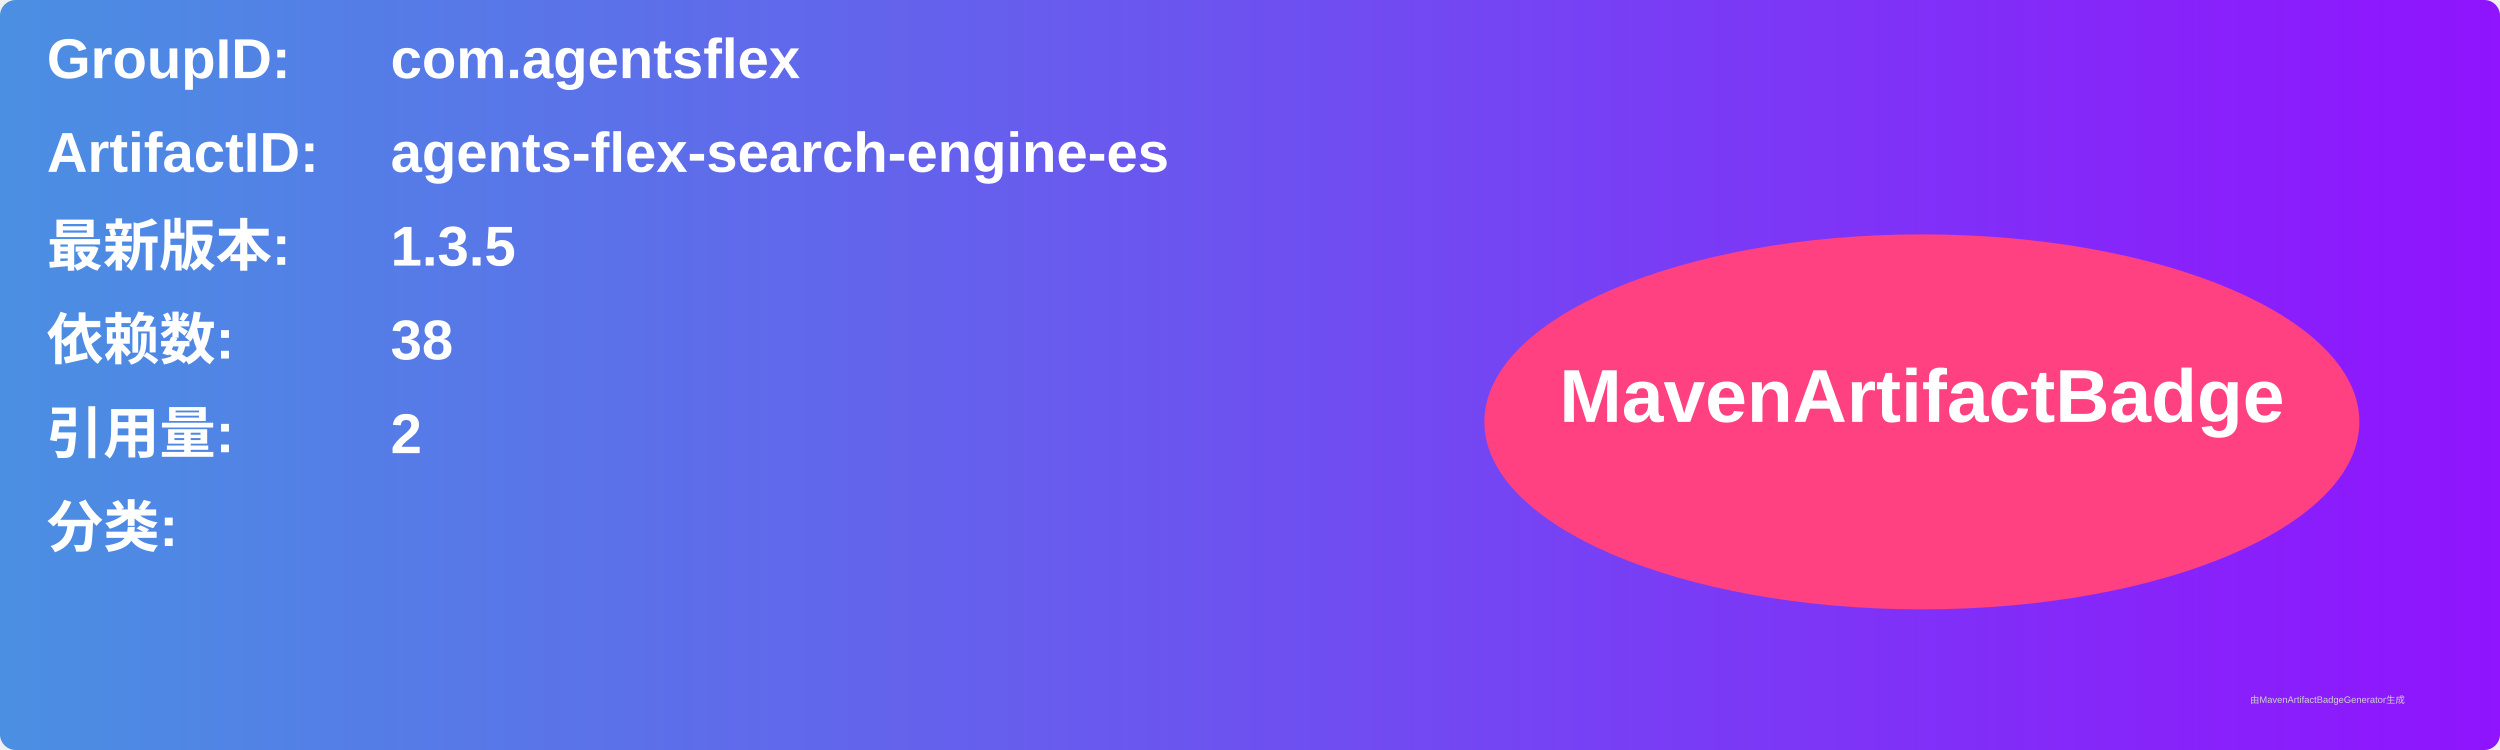
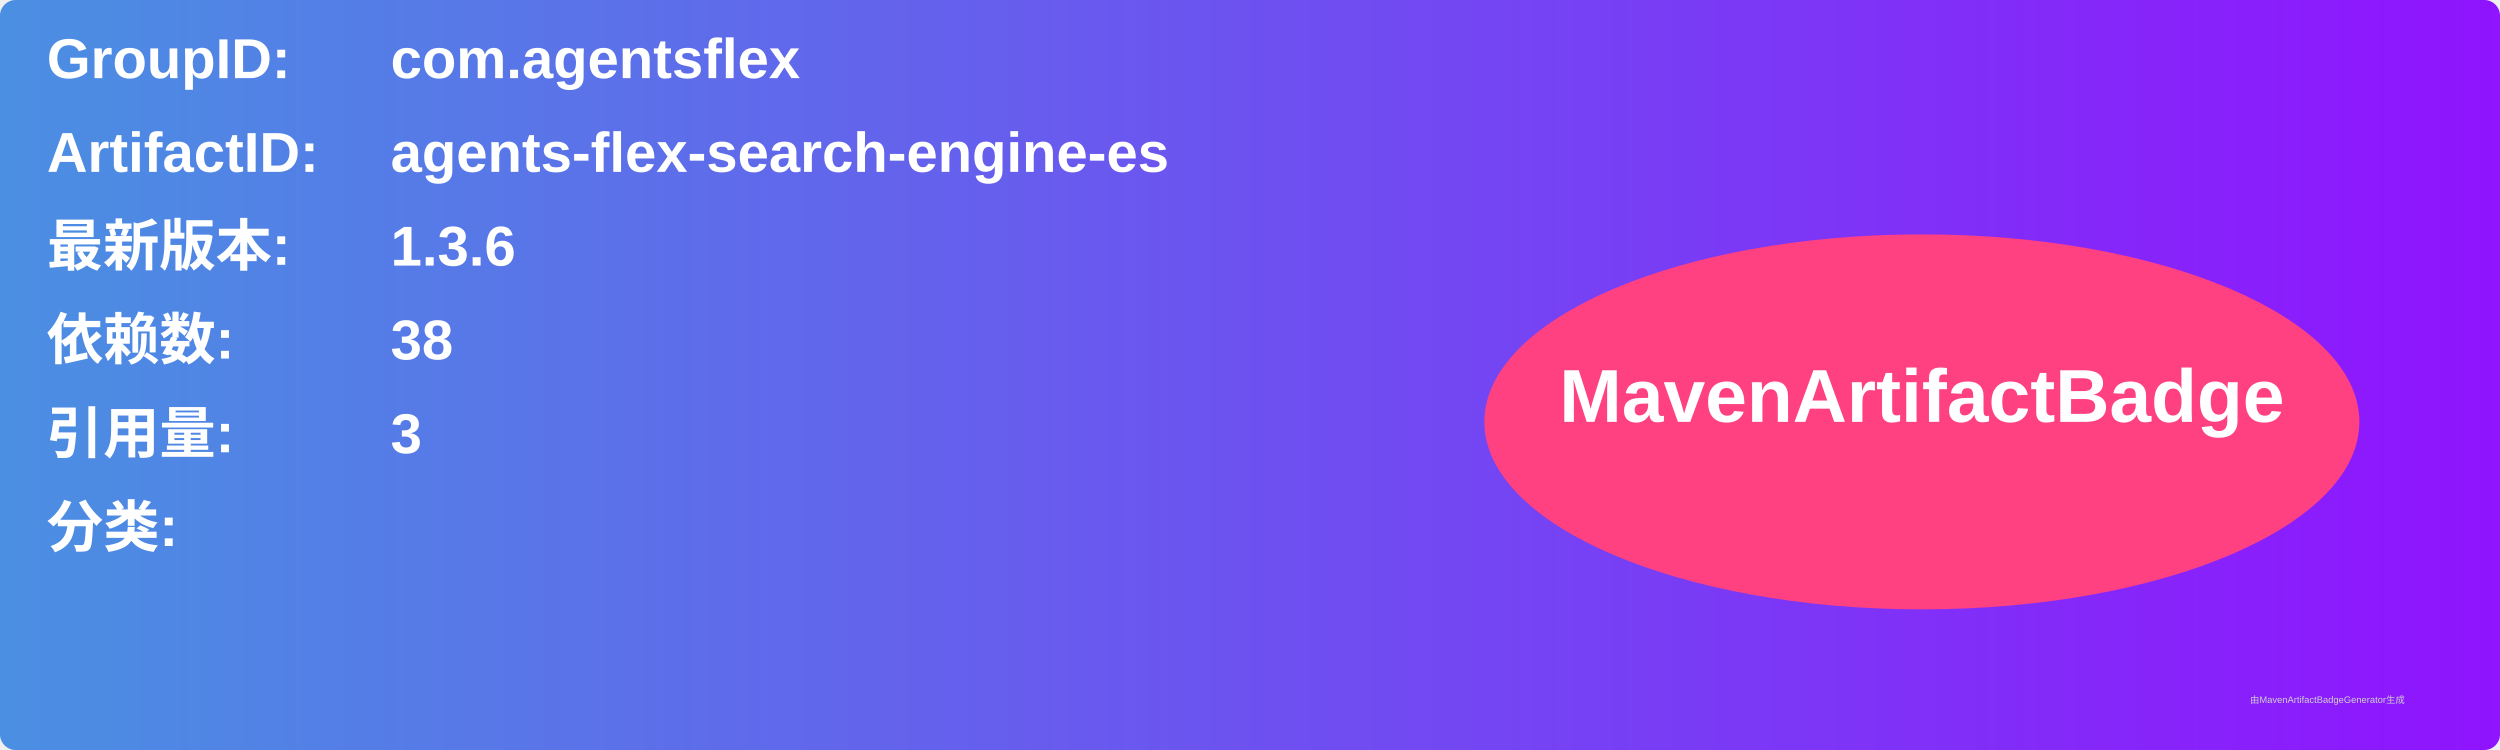
<svg xmlns="http://www.w3.org/2000/svg" width="800" height="240" viewBox="0 0 800 240">
  <linearGradient id="grad" x1="0%" y1="0%" x2="100%" y2="0%">
    <stop offset="0%" stop-color="#4a90e2" />
    <stop offset="100%" stop-color="#9013fe" />
  </linearGradient>
  <rect width="100%" height="100%" rx="5" ry="5" fill="url(#grad)" />
  <g transform="translate(15, 15)">
    <text x="0" y="10" font-family="Arial" font-size="18" fill="white" font-weight="bold" width="260">GroupID:</text>
    <text x="110" y="10" font-family="Arial" font-size="18" fill="white" font-weight="bold" width="460">com.agentsflex</text>
    <text x="0" y="40" font-family="Arial" font-size="18" fill="white" font-weight="bold" width="260">ArtifactID:</text>
    <text x="110" y="40" font-family="Arial" font-size="18" fill="white" font-weight="bold" width="460">agents-flex-search-engine-es</text>
    <text x="0" y="70" font-family="Arial" font-size="18" fill="white" font-weight="bold">最新版本:</text>
    <text x="110" y="70" font-family="Arial" font-size="18" fill="white" font-weight="bold">
-       <tspan font-weight="bold">1.3.5</tspan>
+       <tspan font-weight="bold">1.3.6</tspan>
    </text>
    <text x="0" y="100" font-family="Arial" font-size="18" fill="white" font-weight="bold">依赖数: </text>
    <text x="110" y="100" font-family="Arial" font-size="18" fill="white">
      <tspan font-weight="bold">38</tspan>
    </text>
    <text x="0" y="130" font-family="Arial" font-size="18" fill="white" font-weight="bold">引用量: </text>
    <text x="110" y="130" font-family="Arial" font-size="18" fill="white">
-       <tspan font-weight="bold">2</tspan>
+       <tspan font-weight="bold">3</tspan>
    </text>
    <text x="0" y="160" font-family="Arial" font-size="18" fill="white" font-weight="bold">分类:</text>
    <text x="10" y="190" font-family="Arial" font-size="10" fill="white">
      <tspan font-weight="bold" />
    </text>
    <ellipse cx="600" cy="120" rx="140" ry="60" fill="#ff4081" />
    <text x="600" y="120" text-anchor="middle" font-family="Arial" font-size="24" fill="white" font-weight="bold">MavenArtifactBadge</text>
  </g>
  <text x="720" y="225" font-family="Arial" font-size="3" fill="#d0d0d0">由MavenArtifactBadgeGenerator生成</text>
</svg>
